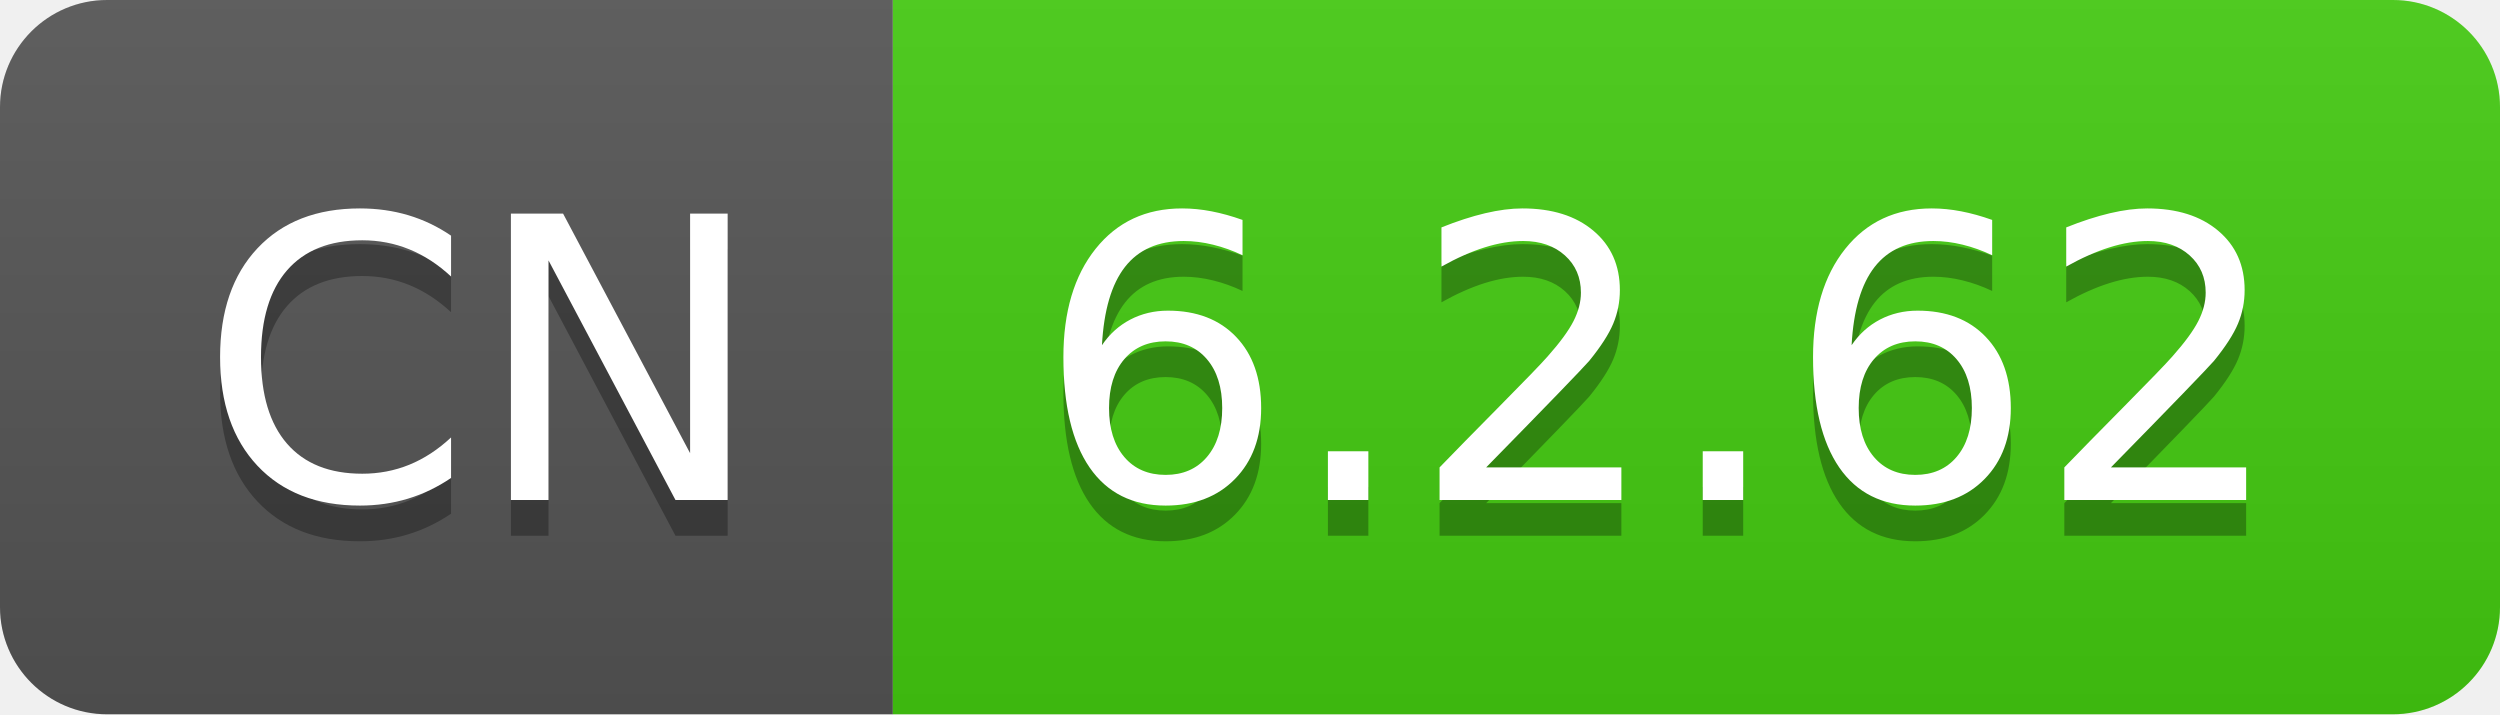
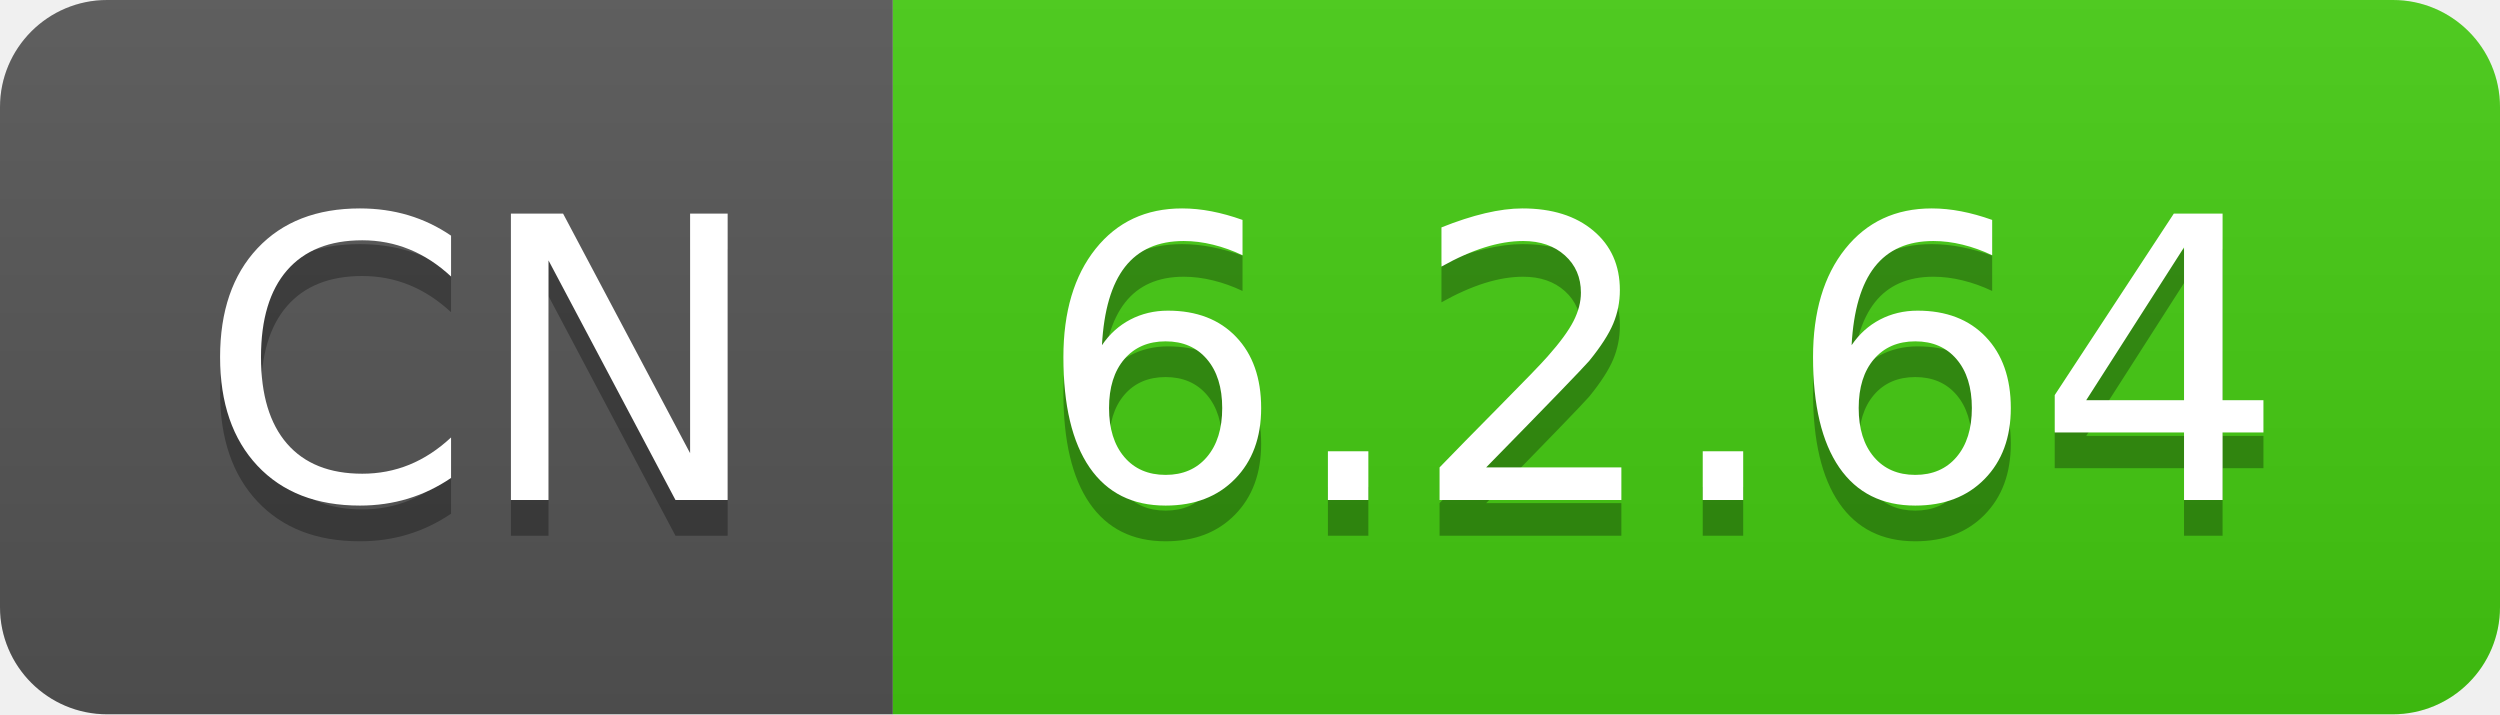
- <svg xmlns="http://www.w3.org/2000/svg" width="70" height="20" role="img" aria-label="CN: 6.2.62">
+ <svg xmlns="http://www.w3.org/2000/svg" width="70" height="20" role="img" aria-label="CN: 6.2.64">
  <linearGradient id="s" x2="0" y2="100%">
    <stop offset="0" stop-color="#bbb" stop-opacity=".1" />
    <stop offset="1" stop-opacity=".1" />
  </linearGradient>
  <clipPath id="r">
    <rect width="70" height="20" rx="3" fill="#fff" />
  </clipPath>
  <g clip-path="url(#r)">
    <rect width="25" height="20" fill="#555" />
    <rect x="25" width="45" height="20" fill="#4c1" />
    <rect width="70" height="20" fill="url(#s)" />
  </g>
  <g fill="#fff" text-anchor="middle" font-family="Verdana,Geneva,DejaVu Sans,sans-serif" text-rendering="geometricPrecision" font-size="110">
    <text aria-hidden="true" x="135" y="150" fill="#010101" fill-opacity=".3" transform="scale(.1)" textLength="150">CN</text>
    <text x="135" y="140" transform="scale(.1)" fill="#fff" textLength="150">CN</text>
-     <text aria-hidden="true" x="465" y="150" fill="#010101" fill-opacity=".3" transform="scale(.1)" textLength="350">6.2.62</text>
-     <text x="465" y="140" transform="scale(.1)" fill="#fff" textLength="350">6.2.62</text>
+     <text aria-hidden="true" x="465" y="150" fill="#010101" fill-opacity=".3" transform="scale(.1)" textLength="350">6.2.64</text>
+     <text x="465" y="140" transform="scale(.1)" fill="#fff" textLength="350">6.2.64</text>
  </g>
</svg>
